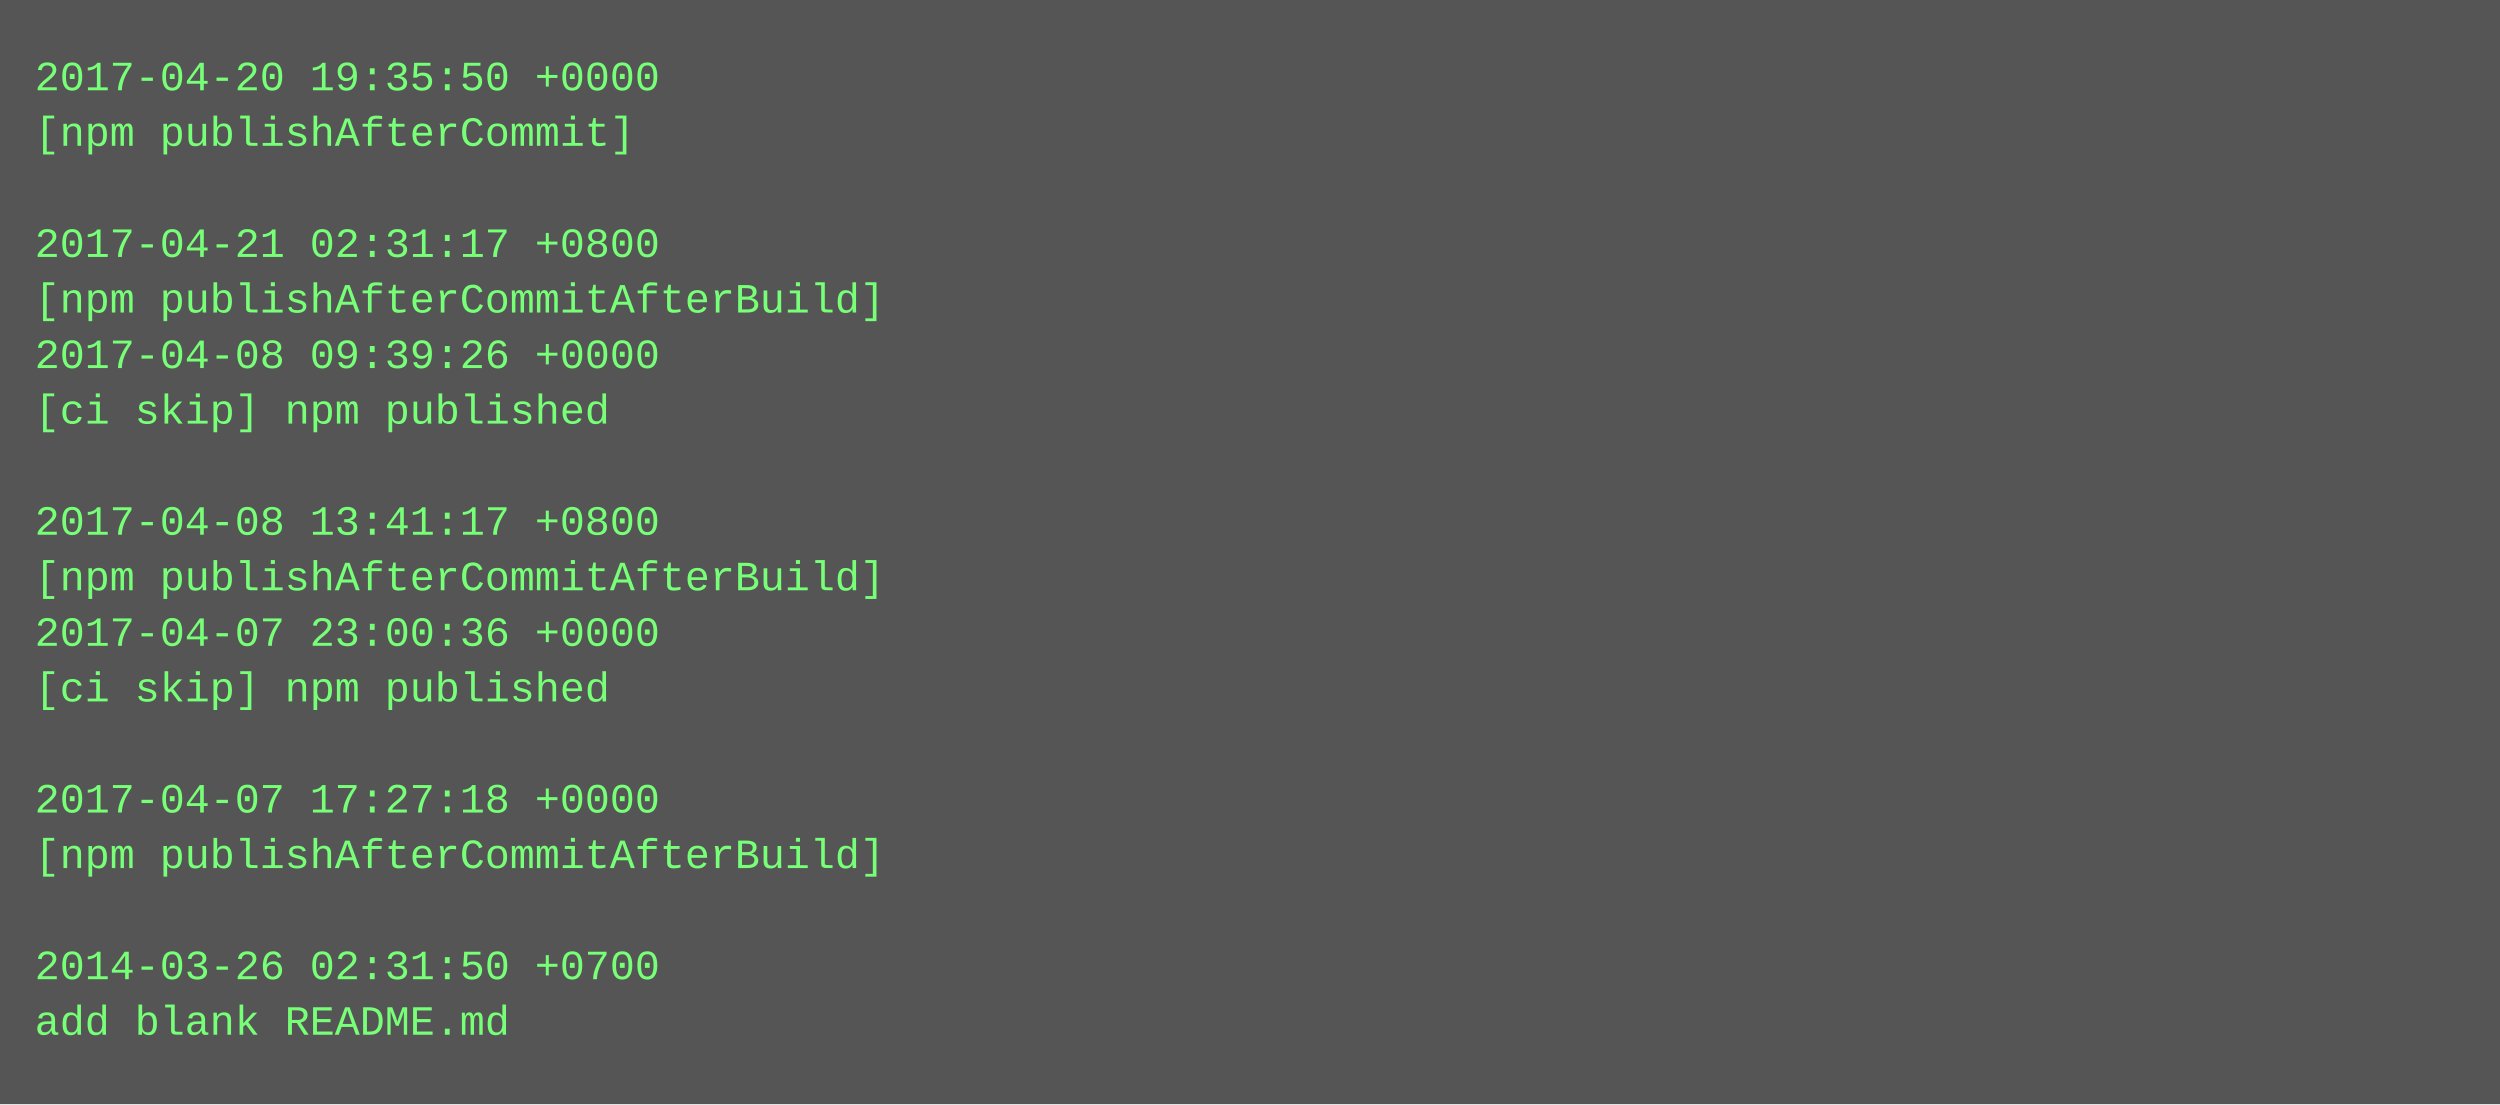
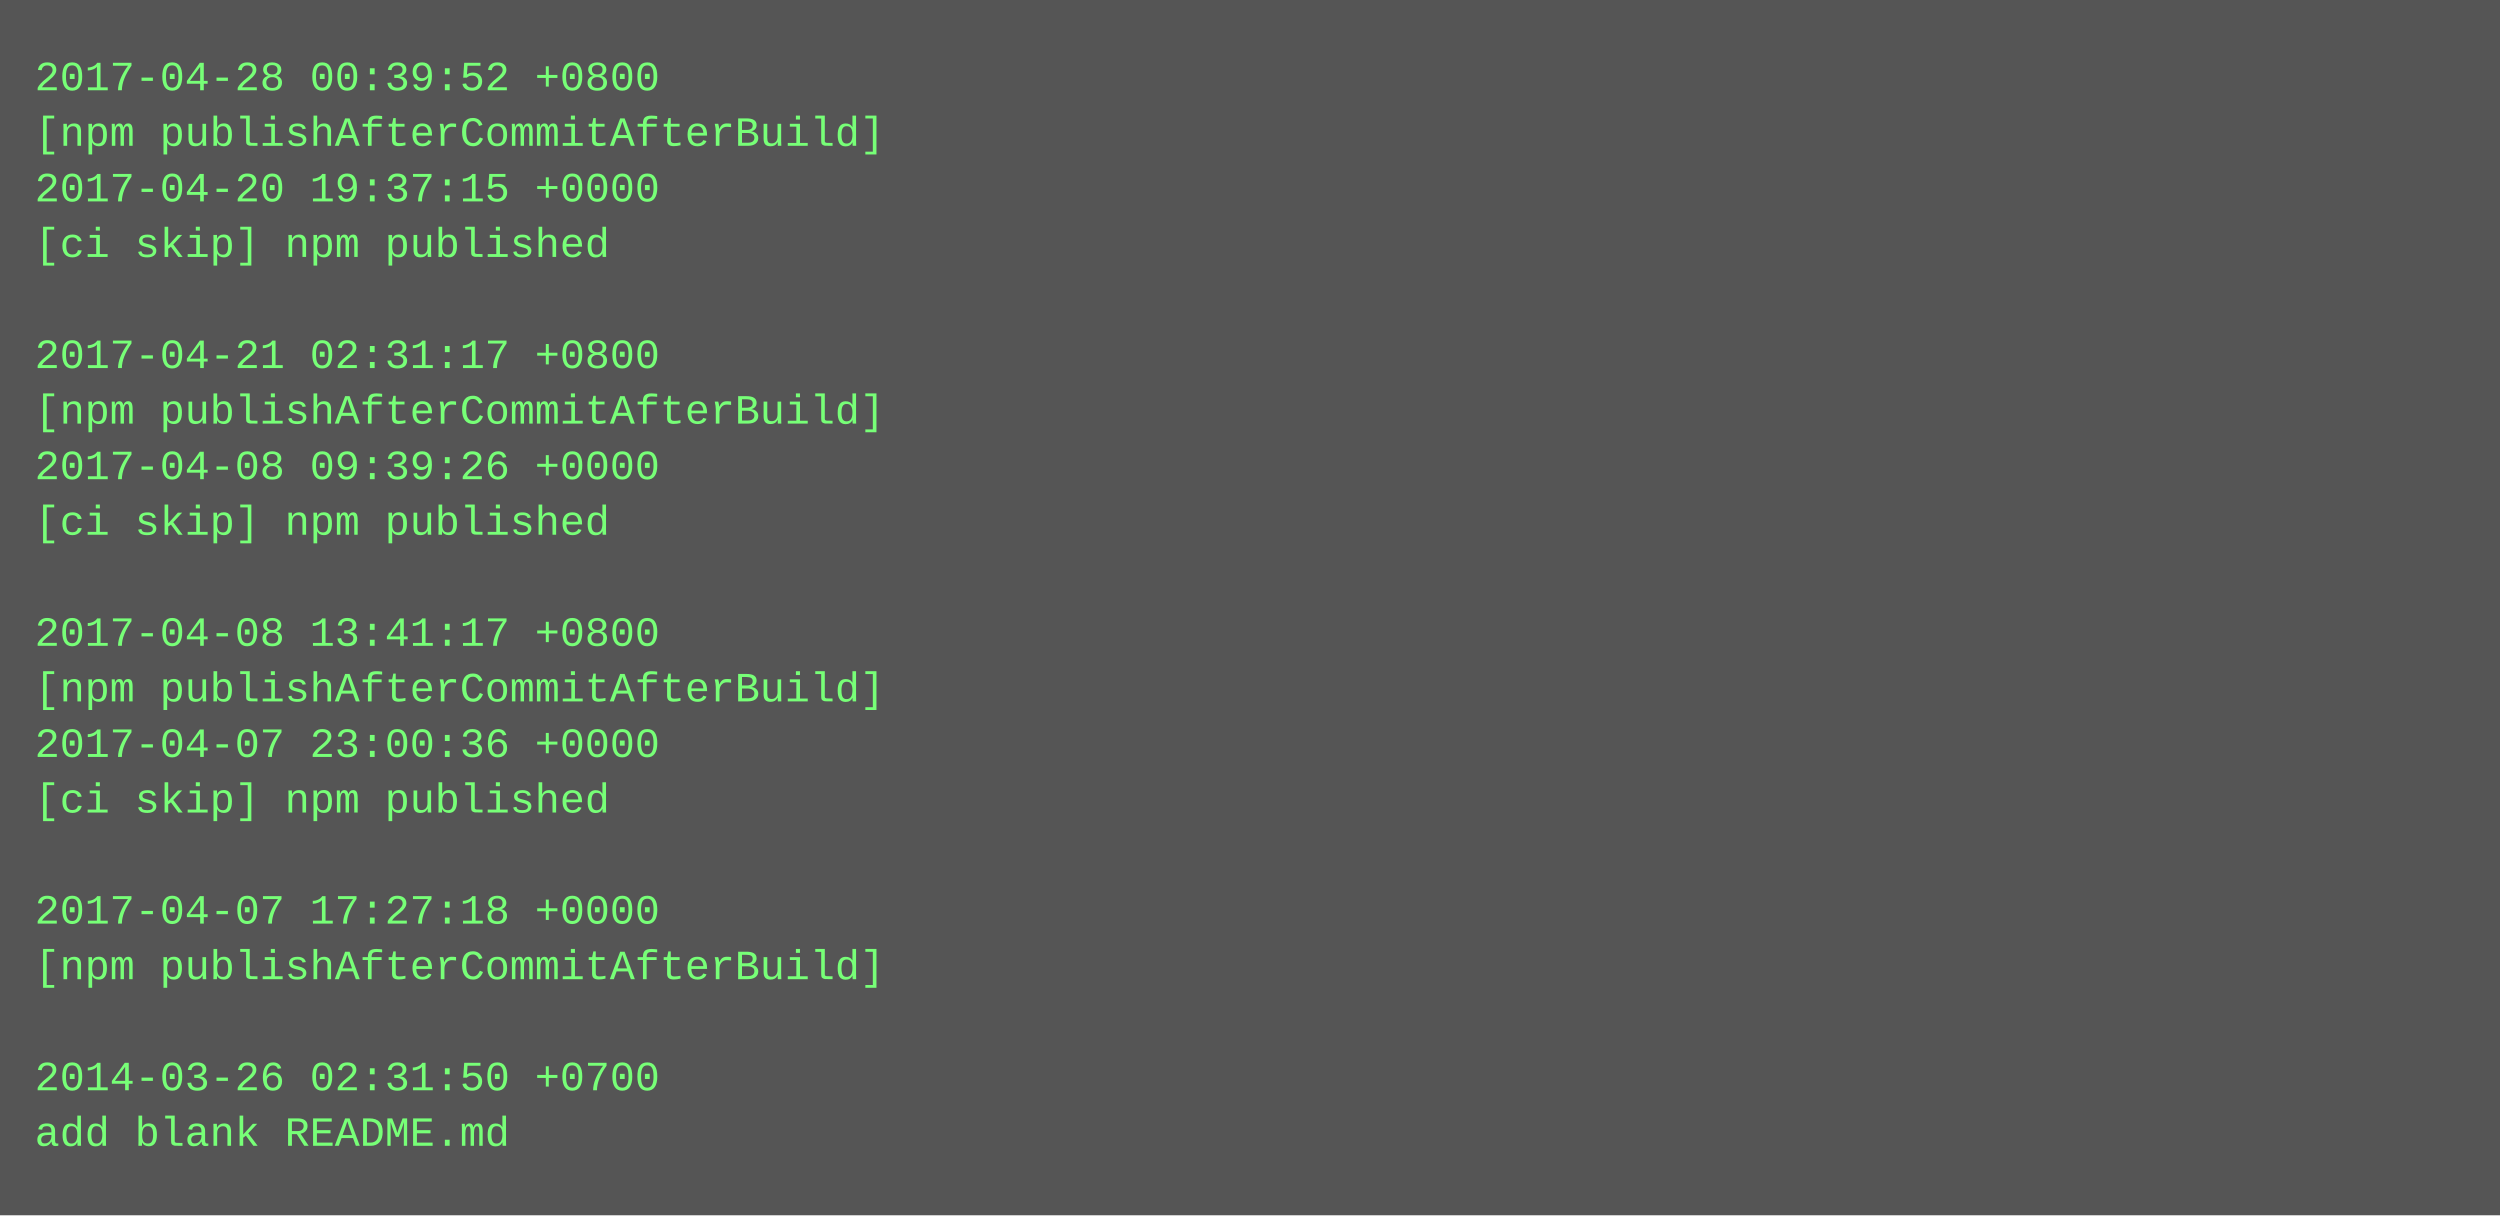
- <svg xmlns="http://www.w3.org/2000/svg" height="318" width="720">
-   <rect height="318" fill="#555" width="720" />
+ <svg xmlns="http://www.w3.org/2000/svg" height="350" width="720">
+   <rect height="350" fill="#555" width="720" />
  <text fill="#7f7" font-family="Courier New" font-size="12" xml:space="preserve">
-     <tspan x="10" y="26">2017-04-20 19:35:50 +0000</tspan>
-     <tspan x="10" y="42">[npm publishAfterCommit]</tspan>
-     <tspan x="10" y="58" />
-     <tspan x="10" y="74">2017-04-21 02:31:17 +0800</tspan>
-     <tspan x="10" y="90">[npm publishAfterCommitAfterBuild]</tspan>
-     <tspan x="10" y="106">2017-04-08 09:39:26 +0000</tspan>
-     <tspan x="10" y="122">[ci skip] npm published</tspan>
-     <tspan x="10" y="138" />
-     <tspan x="10" y="154">2017-04-08 13:41:17 +0800</tspan>
-     <tspan x="10" y="170">[npm publishAfterCommitAfterBuild]</tspan>
-     <tspan x="10" y="186">2017-04-07 23:00:36 +0000</tspan>
-     <tspan x="10" y="202">[ci skip] npm published</tspan>
-     <tspan x="10" y="218" />
-     <tspan x="10" y="234">2017-04-07 17:27:18 +0000</tspan>
-     <tspan x="10" y="250">[npm publishAfterCommitAfterBuild]</tspan>
-     <tspan x="10" y="266" />
-     <tspan x="10" y="282">2014-03-26 02:31:50 +0700</tspan>
-     <tspan x="10" y="298">add blank README.md</tspan>
+     <tspan x="10" y="26">2017-04-28 00:39:52 +0800</tspan>
+     <tspan x="10" y="42">[npm publishAfterCommitAfterBuild]</tspan>
+     <tspan x="10" y="58">2017-04-20 19:37:15 +0000</tspan>
+     <tspan x="10" y="74">[ci skip] npm published</tspan>
+     <tspan x="10" y="90" />
+     <tspan x="10" y="106">2017-04-21 02:31:17 +0800</tspan>
+     <tspan x="10" y="122">[npm publishAfterCommitAfterBuild]</tspan>
+     <tspan x="10" y="138">2017-04-08 09:39:26 +0000</tspan>
+     <tspan x="10" y="154">[ci skip] npm published</tspan>
+     <tspan x="10" y="170" />
+     <tspan x="10" y="186">2017-04-08 13:41:17 +0800</tspan>
+     <tspan x="10" y="202">[npm publishAfterCommitAfterBuild]</tspan>
+     <tspan x="10" y="218">2017-04-07 23:00:36 +0000</tspan>
+     <tspan x="10" y="234">[ci skip] npm published</tspan>
+     <tspan x="10" y="250" />
+     <tspan x="10" y="266">2017-04-07 17:27:18 +0000</tspan>
+     <tspan x="10" y="282">[npm publishAfterCommitAfterBuild]</tspan>
+     <tspan x="10" y="298" />
+     <tspan x="10" y="314">2014-03-26 02:31:50 +0700</tspan>
+     <tspan x="10" y="330">add blank README.md</tspan>
  </text>
</svg>
